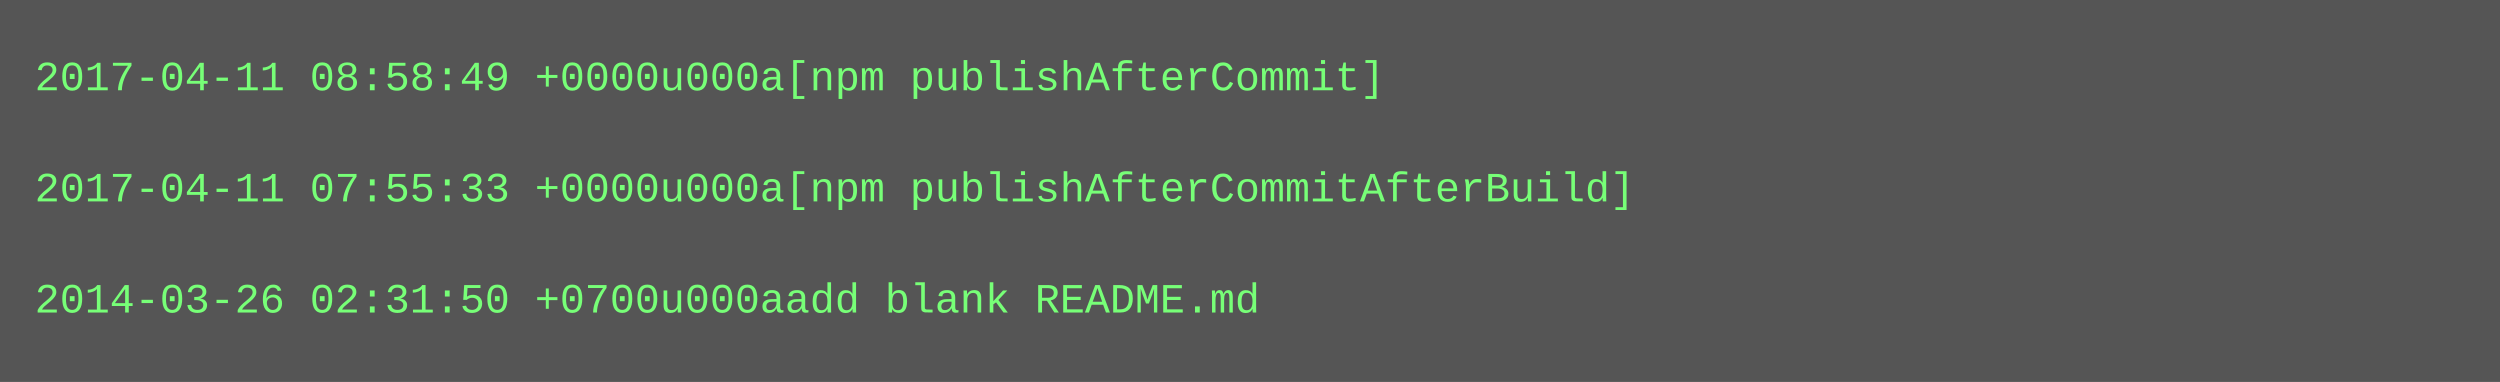
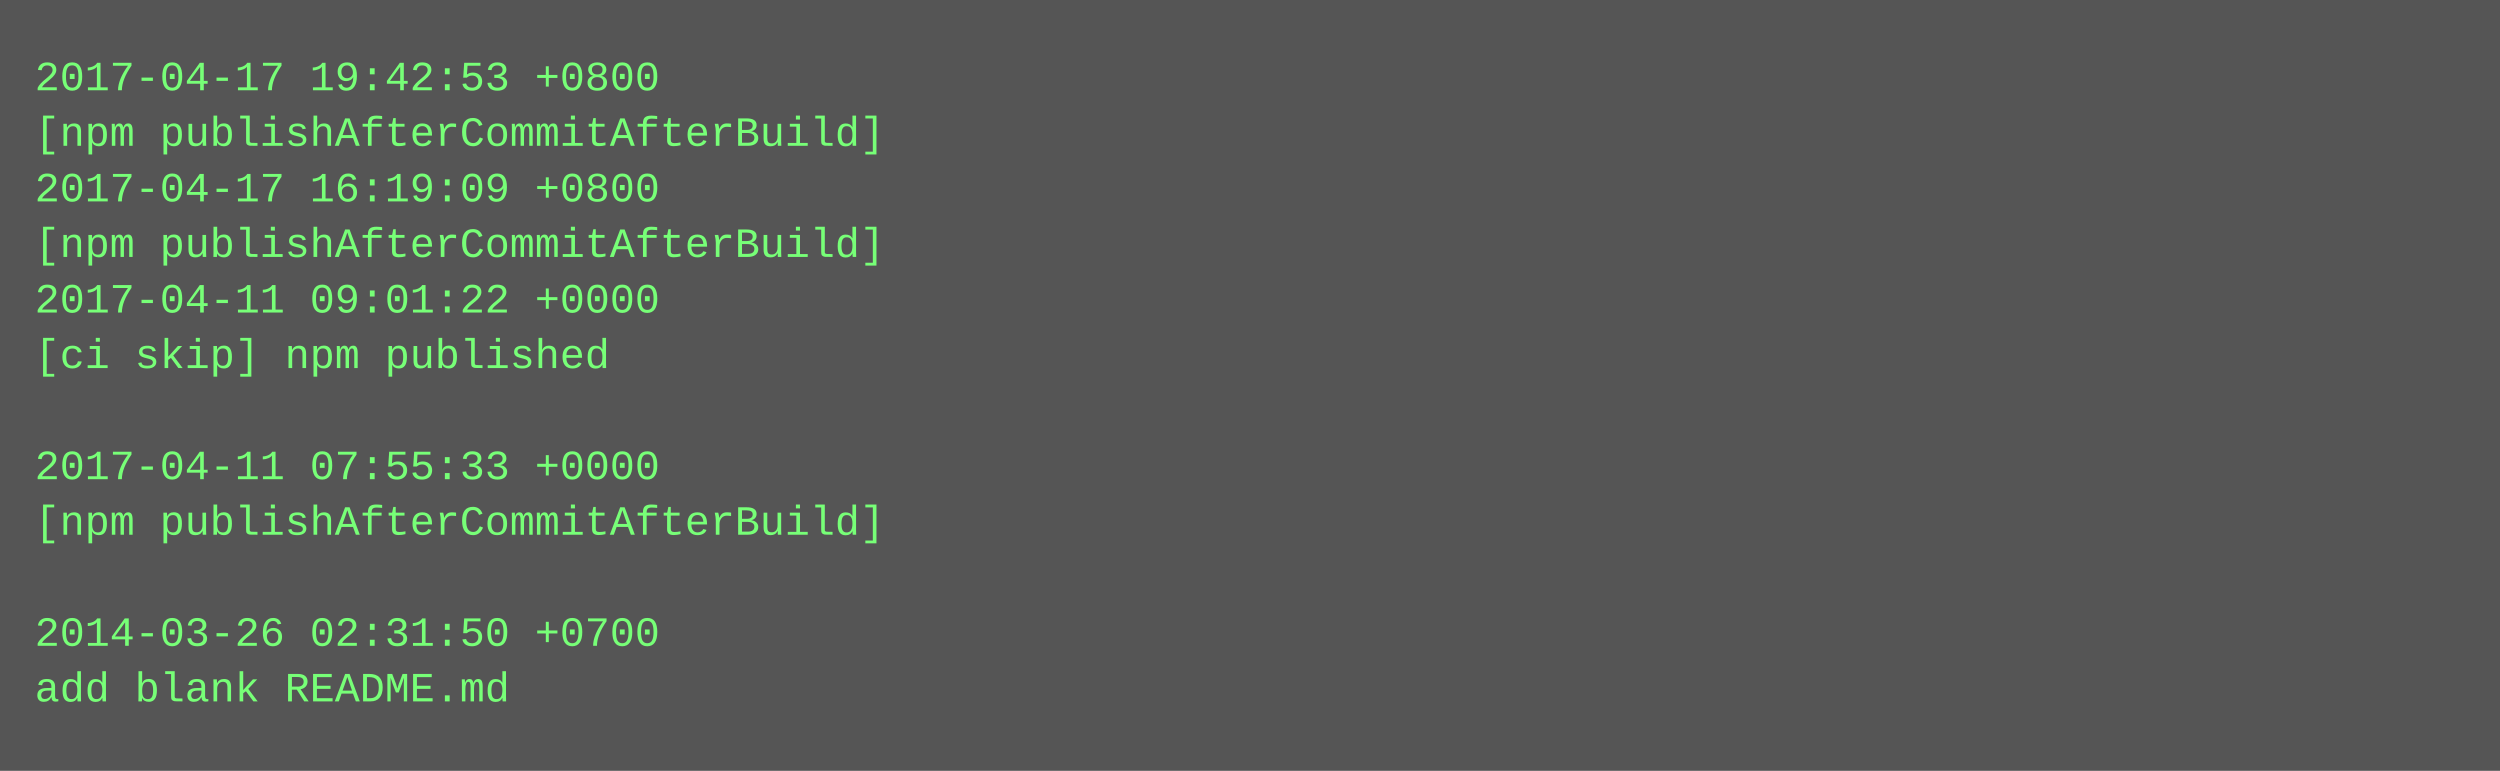
- <svg xmlns="http://www.w3.org/2000/svg" height="110" width="720">
-   <rect height="110" fill="#555" width="720" />
+ <svg xmlns="http://www.w3.org/2000/svg" height="222" width="720">
+   <rect height="222" fill="#555" width="720" />
  <text fill="#7f7" font-family="Courier New" font-size="12" xml:space="preserve">
-     <tspan x="10" y="26">2017-04-11 08:58:49 +0000u000a[npm publishAfterCommit]</tspan>
-     <tspan x="10" y="42" />
-     <tspan x="10" y="58">2017-04-11 07:55:33 +0000u000a[npm publishAfterCommitAfterBuild]</tspan>
-     <tspan x="10" y="74" />
-     <tspan x="10" y="90">2014-03-26 02:31:50 +0700u000aadd blank README.md</tspan>
+     <tspan x="10" y="26">2017-04-17 19:42:53 +0800</tspan>
+     <tspan x="10" y="42">[npm publishAfterCommitAfterBuild]</tspan>
+     <tspan x="10" y="58">2017-04-17 16:19:09 +0800</tspan>
+     <tspan x="10" y="74">[npm publishAfterCommitAfterBuild]</tspan>
+     <tspan x="10" y="90">2017-04-11 09:01:22 +0000</tspan>
+     <tspan x="10" y="106">[ci skip] npm published</tspan>
+     <tspan x="10" y="122" />
+     <tspan x="10" y="138">2017-04-11 07:55:33 +0000</tspan>
+     <tspan x="10" y="154">[npm publishAfterCommitAfterBuild]</tspan>
+     <tspan x="10" y="170" />
+     <tspan x="10" y="186">2014-03-26 02:31:50 +0700</tspan>
+     <tspan x="10" y="202">add blank README.md</tspan>
  </text>
</svg>
